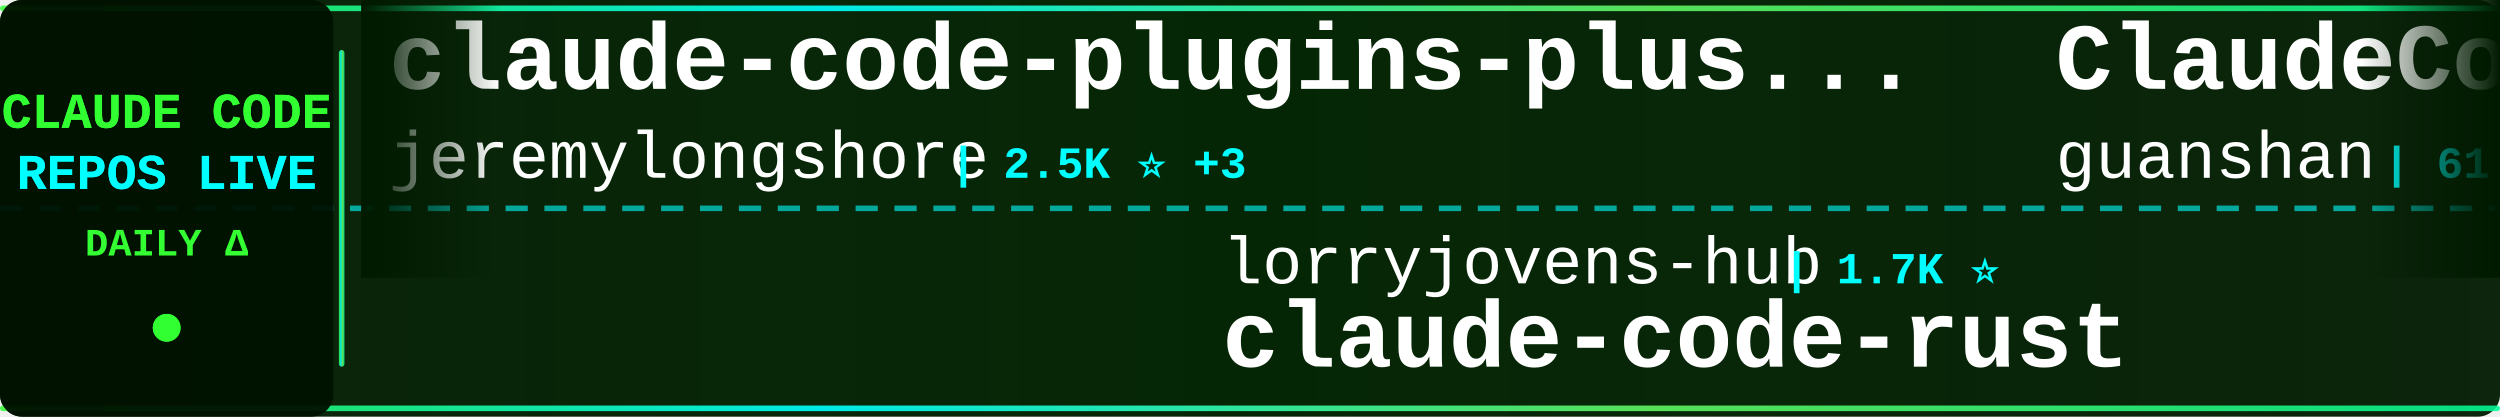
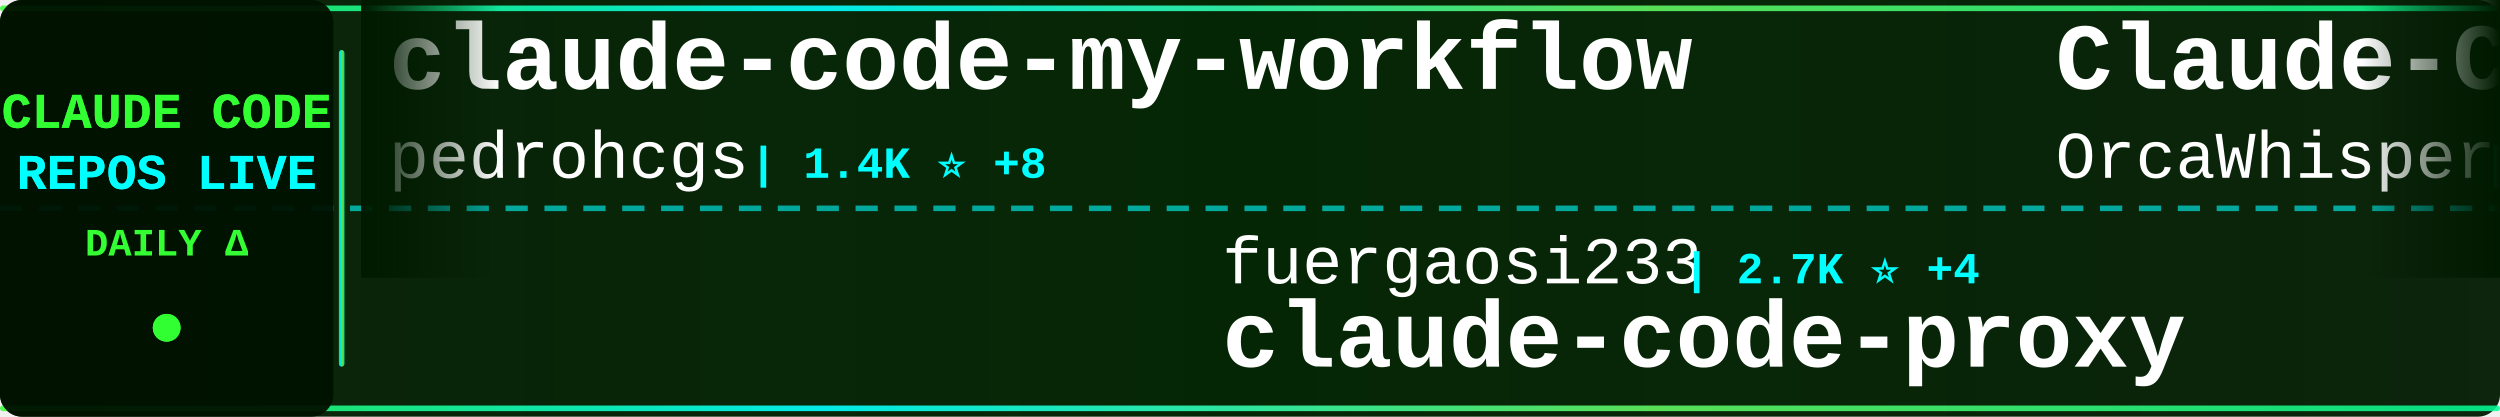
<svg xmlns="http://www.w3.org/2000/svg" width="900" height="150">
  <defs>
    <linearGradient id="tickerBg" x1="0%" y1="0%" x2="100%" y2="0%">
      <stop offset="0%" style="stop-color:#001a00;stop-opacity:0.95" />
      <stop offset="50%" style="stop-color:#002200;stop-opacity:0.98" />
      <stop offset="100%" style="stop-color:#001a00;stop-opacity:0.95" />
    </linearGradient>
    <linearGradient id="borderGrad" x1="0%" y1="0%" x2="100%" y2="0%">
      <stop offset="0%" style="stop-color:#33ff33;stop-opacity:0.85">
        <animate attributeName="stop-opacity" values="0.85;1;0.85" dur="2s" repeatCount="indefinite" />
      </stop>
      <stop offset="33%" style="stop-color:#00ffff;stop-opacity:0.9">
        <animate attributeName="stop-opacity" values="0.9;1;0.9" dur="2.2s" repeatCount="indefinite" />
      </stop>
      <stop offset="66%" style="stop-color:#66ff66;stop-opacity:0.85">
        <animate attributeName="stop-opacity" values="0.85;1;0.85" dur="1.8s" repeatCount="indefinite" />
      </stop>
      <stop offset="100%" style="stop-color:#00ff99;stop-opacity:0.85">
        <animate attributeName="stop-opacity" values="0.85;1;0.85" dur="2s" repeatCount="indefinite" />
      </stop>
    </linearGradient>
    <filter id="textGlow">
      <feGaussianBlur stdDeviation="0.1" result="coloredBlur" />
      <feMerge>
        <feMergeNode in="coloredBlur" />
        <feMergeNode in="SourceGraphic" />
      </feMerge>
    </filter>
    <filter id="metricGlow">
      <feGaussianBlur stdDeviation="0.2" result="coloredBlur" />
      <feMerge>
        <feMergeNode in="coloredBlur" />
        <feMergeNode in="SourceGraphic" />
      </feMerge>
    </filter>
    <linearGradient id="leftFade" x1="0%" y1="0%" x2="100%" y2="0%">
      <stop offset="0%" style="stop-color:#001a00;stop-opacity:1" />
      <stop offset="100%" style="stop-color:#001a00;stop-opacity:0" />
    </linearGradient>
    <linearGradient id="rightFade" x1="0%" y1="0%" x2="100%" y2="0%">
      <stop offset="0%" style="stop-color:#001a00;stop-opacity:0" />
      <stop offset="100%" style="stop-color:#001a00;stop-opacity:1" />
    </linearGradient>
  </defs>
  <rect width="900" height="150" fill="url(#tickerBg)" rx="8" />
  <rect x="0" y="2" width="900" height="2" fill="url(#borderGrad)" rx="1" />
  <rect x="0" y="146" width="900" height="2" fill="url(#borderGrad)" rx="1" />
  <line x1="0" y1="75" x2="900" y2="75" stroke="#00ffff" stroke-width="2" stroke-dasharray="8 6" opacity="0.6" />
  <rect x="0" y="0" width="120" height="150" fill="#001100" opacity="0.95" rx="8" />
  <text x="60" y="46" font-family="'Courier New', monospace" font-size="18" font-weight="bold" fill="#33ff33" text-anchor="middle" filter="url(#textGlow)">
    CLAUDE CODE
  </text>
  <text x="60" y="68" font-family="'Courier New', monospace" font-size="18" font-weight="bold" fill="#00ffff" text-anchor="middle" filter="url(#textGlow)">
    REPOS LIVE
  </text>
  <text x="60" y="92" font-family="'Courier New', monospace" font-size="14" font-weight="bold" fill="#33ff33" text-anchor="middle">
    DAILY Δ
  </text>
  <circle cx="60" cy="118" r="5" fill="#33ff33" filter="url(#metricGlow)">
    <animate attributeName="r" values="4;6;4" dur="1.5s" repeatCount="indefinite" />
    <animate attributeName="opacity" values="0.6;1;0.6" dur="1.5s" repeatCount="indefinite" />
  </circle>
  <rect x="122" y="18" width="2" height="114" fill="url(#borderGrad)" rx="1" />
  <clipPath id="tickerClip">
    <rect x="130" y="0" width="770" height="150" />
  </clipPath>
  <g clip-path="url(#tickerClip)">
    <g id="tickerItems">
      <animateTransform attributeName="transform" attributeType="XML" type="translate" from="0 0" to="-3000 0" dur="54s" repeatCount="indefinite" />
      <g transform="translate(0, 0)">
-         <text x="140" y="32" font-family="'Courier New', monospace" font-size="34" font-weight="bold" fill="#ffffff">claude-code-plugins-plus...</text>
-         <text x="140" y="64" font-family="'Courier New', monospace" font-size="24" font-weight="normal" fill="#ffffff" opacity="1.0">jeremylongshore</text>
-         <text x="342" y="64" font-family="'Courier New', monospace" font-size="16" font-weight="bold" fill="#00ffff"> | 2.5K ⭐ +3</text>
+         <text x="140" y="32" font-family="'Courier New', monospace" font-size="34" font-weight="bold" fill="#ffffff">claude-code-my-workflow</text>
+         <text x="140" y="64" font-family="'Courier New', monospace" font-size="24" font-weight="normal" fill="#ffffff" opacity="1.0">pedrohcgs</text>
+         <text x="270" y="64" font-family="'Courier New', monospace" font-size="16" font-weight="bold" fill="#00ffff"> | 1.4K ⭐ +8</text>
      </g>
      <g transform="translate(300, 0)">
-         <text x="140" y="102" font-family="'Courier New', monospace" font-size="24" font-weight="normal" fill="#ffffff" opacity="1.0">lorryjovens-hub</text>
-         <text x="342" y="102" font-family="'Courier New', monospace" font-size="16" font-weight="bold" fill="#00ffff"> | 1.7K ⭐</text>
-         <text x="140" y="132" font-family="'Courier New', monospace" font-size="34" font-weight="bold" fill="#ffffff">claude-code-rust</text>
+         <text x="140" y="102" font-family="'Courier New', monospace" font-size="24" font-weight="normal" fill="#ffffff" opacity="1.0">fuergaosi233</text>
+         <text x="306" y="102" font-family="'Courier New', monospace" font-size="16" font-weight="bold" fill="#00ffff"> | 2.7K ⭐ +4</text>
+         <text x="140" y="132" font-family="'Courier New', monospace" font-size="34" font-weight="bold" fill="#ffffff">claude-code-proxy</text>
      </g>
      <g transform="translate(600, 0)">
-         <text x="140" y="32" font-family="'Courier New', monospace" font-size="34" font-weight="bold" fill="#ffffff">ClaudeCode</text>
-         <text x="140" y="64" font-family="'Courier New', monospace" font-size="24" font-weight="normal" fill="#ffffff" opacity="1.0">guanshan</text>
-         <text x="258" y="64" font-family="'Courier New', monospace" font-size="16" font-weight="bold" fill="#00ffff"> | 61 ⭐</text>
+         <text x="140" y="32" font-family="'Courier New', monospace" font-size="34" font-weight="bold" fill="#ffffff">Claude-Code</text>
+         <text x="140" y="64" font-family="'Courier New', monospace" font-size="24" font-weight="normal" fill="#ffffff" opacity="1.0">OrcaWhisper</text>
+         <text x="294" y="64" font-family="'Courier New', monospace" font-size="16" font-weight="bold" fill="#00ffff"> | 83 ⭐</text>
      </g>
      <g transform="translate(900, 0)">
-         <text x="140" y="102" font-family="'Courier New', monospace" font-size="24" font-weight="normal" fill="#ffffff" opacity="1.0">JrCx7scC</text>
-         <text x="258" y="102" font-family="'Courier New', monospace" font-size="16" font-weight="bold" fill="#00ffff"> | 371 ⭐</text>
-         <text x="140" y="132" font-family="'Courier New', monospace" font-size="34" font-weight="bold" fill="#ffffff">claude-code-source</text>
+         <text x="140" y="102" font-family="'Courier New', monospace" font-size="24" font-weight="normal" fill="#ffffff" opacity="1.0">AICoderTudou</text>
+         <text x="306" y="102" font-family="'Courier New', monospace" font-size="16" font-weight="bold" fill="#00ffff"> | 498 ⭐</text>
+         <text x="140" y="132" font-family="'Courier New', monospace" font-size="34" font-weight="bold" fill="#ffffff">claude-code-tudou</text>
      </g>
      <g transform="translate(1200, 0)">
-         <text x="140" y="32" font-family="'Courier New', monospace" font-size="34" font-weight="bold" fill="#ffffff">claude-code-ultimate-gui...</text>
-         <text x="140" y="64" font-family="'Courier New', monospace" font-size="24" font-weight="normal" fill="#ffffff" opacity="1.0">FlorianBruniaux</text>
-         <text x="342" y="64" font-family="'Courier New', monospace" font-size="16" font-weight="bold" fill="#00ffff"> | 5.4K ⭐ +19</text>
+         <text x="140" y="32" font-family="'Courier New', monospace" font-size="34" font-weight="bold" fill="#ffffff">Auto-claude-code-researc...</text>
+         <text x="140" y="64" font-family="'Courier New', monospace" font-size="24" font-weight="normal" fill="#ffffff" opacity="1.0">wanshuiyin</text>
+         <text x="282" y="64" font-family="'Courier New', monospace" font-size="16" font-weight="bold" fill="#00ffff"> | 13.1K ⭐ +44</text>
      </g>
      <g transform="translate(1500, 0)">
-         <text x="140" y="102" font-family="'Courier New', monospace" font-size="24" font-weight="normal" fill="#ffffff" opacity="1.0">affaan-m</text>
-         <text x="258" y="102" font-family="'Courier New', monospace" font-size="16" font-weight="bold" fill="#00ffff"> | 227.3K ⭐ +461</text>
-         <text x="140" y="132" font-family="'Courier New', monospace" font-size="34" font-weight="bold" fill="#ffffff">ECC</text>
+         <text x="140" y="102" font-family="'Courier New', monospace" font-size="24" font-weight="normal" fill="#ffffff" opacity="1.0">Donchitos</text>
+         <text x="270" y="102" font-family="'Courier New', monospace" font-size="16" font-weight="bold" fill="#00ffff"> | 22.7K ⭐ +38</text>
+         <text x="140" y="132" font-family="'Courier New', monospace" font-size="34" font-weight="bold" fill="#ffffff">Claude-Code-Game-Studios</text>
      </g>
      <g transform="translate(1800, 0)">
-         <text x="140" y="32" font-family="'Courier New', monospace" font-size="34" font-weight="bold" fill="#ffffff">claude-code-tips</text>
-         <text x="140" y="64" font-family="'Courier New', monospace" font-size="24" font-weight="normal" fill="#ffffff" opacity="1.0">ykdojo</text>
-         <text x="234" y="64" font-family="'Courier New', monospace" font-size="16" font-weight="bold" fill="#00ffff"> | 9.1K ⭐ +33</text>
+         <text x="140" y="32" font-family="'Courier New', monospace" font-size="34" font-weight="bold" fill="#ffffff">learn-claude-code</text>
+         <text x="140" y="64" font-family="'Courier New', monospace" font-size="24" font-weight="normal" fill="#ffffff" opacity="1.0">shareAI-lab</text>
+         <text x="294" y="64" font-family="'Courier New', monospace" font-size="16" font-weight="bold" fill="#00ffff"> | 70.3K ⭐ +148</text>
      </g>
      <g transform="translate(2100, 0)">
-         <text x="140" y="102" font-family="'Courier New', monospace" font-size="24" font-weight="normal" fill="#ffffff" opacity="1.0">rohitg00</text>
-         <text x="258" y="102" font-family="'Courier New', monospace" font-size="16" font-weight="bold" fill="#00ffff"> | 2.3K ⭐ +4</text>
-         <text x="140" y="132" font-family="'Courier New', monospace" font-size="34" font-weight="bold" fill="#ffffff">awesome-claude-code-tool...</text>
+         <text x="140" y="102" font-family="'Courier New', monospace" font-size="24" font-weight="normal" fill="#ffffff" opacity="1.0">777genius</text>
+         <text x="270" y="102" font-family="'Courier New', monospace" font-size="16" font-weight="bold" fill="#00ffff"> | 919 ⭐</text>
+         <text x="140" y="132" font-family="'Courier New', monospace" font-size="34" font-weight="bold" fill="#ffffff">claude-code-source-code</text>
      </g>
      <g transform="translate(2400, 0)">
-         <text x="140" y="32" font-family="'Courier New', monospace" font-size="34" font-weight="bold" fill="#ffffff">claude-code-spec-workflo...</text>
-         <text x="140" y="64" font-family="'Courier New', monospace" font-size="24" font-weight="normal" fill="#ffffff" opacity="1.0">Pimzino</text>
-         <text x="246" y="64" font-family="'Courier New', monospace" font-size="16" font-weight="bold" fill="#00ffff"> | 3.8K ⭐ +1</text>
+         <text x="140" y="32" font-family="'Courier New', monospace" font-size="34" font-weight="bold" fill="#ffffff">claude-code-cli</text>
+         <text x="140" y="64" font-family="'Courier New', monospace" font-size="24" font-weight="normal" fill="#ffffff" opacity="1.0">huangserva</text>
+         <text x="282" y="64" font-family="'Courier New', monospace" font-size="16" font-weight="bold" fill="#00ffff"> | 616 ⭐</text>
      </g>
      <g transform="translate(2700, 0)">
-         <text x="140" y="102" font-family="'Courier New', monospace" font-size="24" font-weight="normal" fill="#ffffff" opacity="1.0">Piebald-AI</text>
-         <text x="282" y="102" font-family="'Courier New', monospace" font-size="16" font-weight="bold" fill="#00ffff"> | 11.7K ⭐ +34</text>
-         <text x="140" y="132" font-family="'Courier New', monospace" font-size="34" font-weight="bold" fill="#ffffff">claude-code-system-promp...</text>
+         <text x="140" y="102" font-family="'Courier New', monospace" font-size="24" font-weight="normal" fill="#ffffff" opacity="1.0">krusemediallc</text>
+         <text x="318" y="102" font-family="'Courier New', monospace" font-size="16" font-weight="bold" fill="#00ffff"> | 981 ⭐ +6</text>
+         <text x="140" y="132" font-family="'Courier New', monospace" font-size="34" font-weight="bold" fill="#ffffff">arcads-claude-code</text>
      </g>
      <g transform="translate(3000, 0)">
-         <text x="140" y="32" font-family="'Courier New', monospace" font-size="34" font-weight="bold" fill="#ffffff">claude-code-plugins-plus...</text>
-         <text x="140" y="64" font-family="'Courier New', monospace" font-size="24" font-weight="normal" fill="#ffffff" opacity="1.0">jeremylongshore</text>
-         <text x="342" y="64" font-family="'Courier New', monospace" font-size="16" font-weight="bold" fill="#00ffff"> | 2.5K ⭐ +3</text>
+         <text x="140" y="32" font-family="'Courier New', monospace" font-size="34" font-weight="bold" fill="#ffffff">claude-code-my-workflow</text>
+         <text x="140" y="64" font-family="'Courier New', monospace" font-size="24" font-weight="normal" fill="#ffffff" opacity="1.0">pedrohcgs</text>
+         <text x="270" y="64" font-family="'Courier New', monospace" font-size="16" font-weight="bold" fill="#00ffff"> | 1.4K ⭐ +8</text>
      </g>
      <g transform="translate(3300, 0)">
-         <text x="140" y="102" font-family="'Courier New', monospace" font-size="24" font-weight="normal" fill="#ffffff" opacity="1.0">lorryjovens-hub</text>
-         <text x="342" y="102" font-family="'Courier New', monospace" font-size="16" font-weight="bold" fill="#00ffff"> | 1.7K ⭐</text>
-         <text x="140" y="132" font-family="'Courier New', monospace" font-size="34" font-weight="bold" fill="#ffffff">claude-code-rust</text>
+         <text x="140" y="102" font-family="'Courier New', monospace" font-size="24" font-weight="normal" fill="#ffffff" opacity="1.0">fuergaosi233</text>
+         <text x="306" y="102" font-family="'Courier New', monospace" font-size="16" font-weight="bold" fill="#00ffff"> | 2.7K ⭐ +4</text>
+         <text x="140" y="132" font-family="'Courier New', monospace" font-size="34" font-weight="bold" fill="#ffffff">claude-code-proxy</text>
      </g>
      <g transform="translate(3600, 0)">
-         <text x="140" y="32" font-family="'Courier New', monospace" font-size="34" font-weight="bold" fill="#ffffff">ClaudeCode</text>
-         <text x="140" y="64" font-family="'Courier New', monospace" font-size="24" font-weight="normal" fill="#ffffff" opacity="1.0">guanshan</text>
-         <text x="258" y="64" font-family="'Courier New', monospace" font-size="16" font-weight="bold" fill="#00ffff"> | 61 ⭐</text>
+         <text x="140" y="32" font-family="'Courier New', monospace" font-size="34" font-weight="bold" fill="#ffffff">Claude-Code</text>
+         <text x="140" y="64" font-family="'Courier New', monospace" font-size="24" font-weight="normal" fill="#ffffff" opacity="1.0">OrcaWhisper</text>
+         <text x="294" y="64" font-family="'Courier New', monospace" font-size="16" font-weight="bold" fill="#00ffff"> | 83 ⭐</text>
      </g>
      <g transform="translate(3900, 0)">
-         <text x="140" y="102" font-family="'Courier New', monospace" font-size="24" font-weight="normal" fill="#ffffff" opacity="1.0">JrCx7scC</text>
-         <text x="258" y="102" font-family="'Courier New', monospace" font-size="16" font-weight="bold" fill="#00ffff"> | 371 ⭐</text>
-         <text x="140" y="132" font-family="'Courier New', monospace" font-size="34" font-weight="bold" fill="#ffffff">claude-code-source</text>
+         <text x="140" y="102" font-family="'Courier New', monospace" font-size="24" font-weight="normal" fill="#ffffff" opacity="1.0">AICoderTudou</text>
+         <text x="306" y="102" font-family="'Courier New', monospace" font-size="16" font-weight="bold" fill="#00ffff"> | 498 ⭐</text>
+         <text x="140" y="132" font-family="'Courier New', monospace" font-size="34" font-weight="bold" fill="#ffffff">claude-code-tudou</text>
      </g>
    </g>
  </g>
  <rect x="130" y="0" width="50" height="100" fill="url(#leftFade)" />
  <rect x="850" y="0" width="50" height="100" fill="url(#rightFade)" />
</svg>
